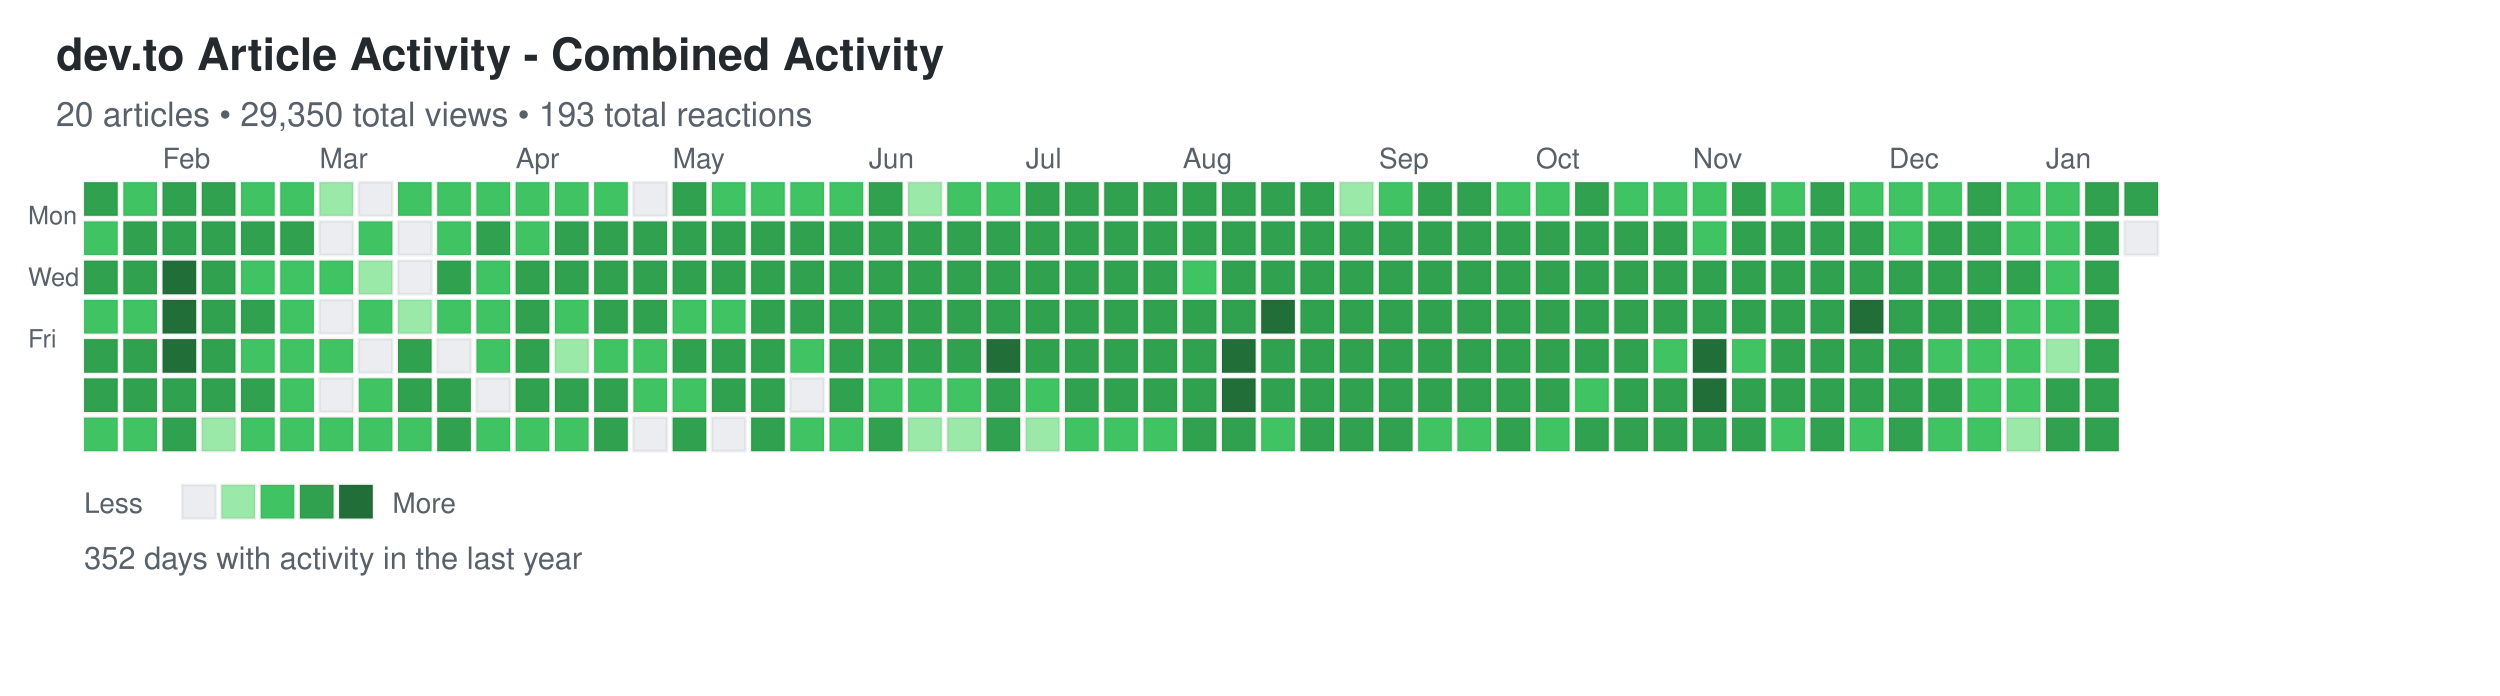
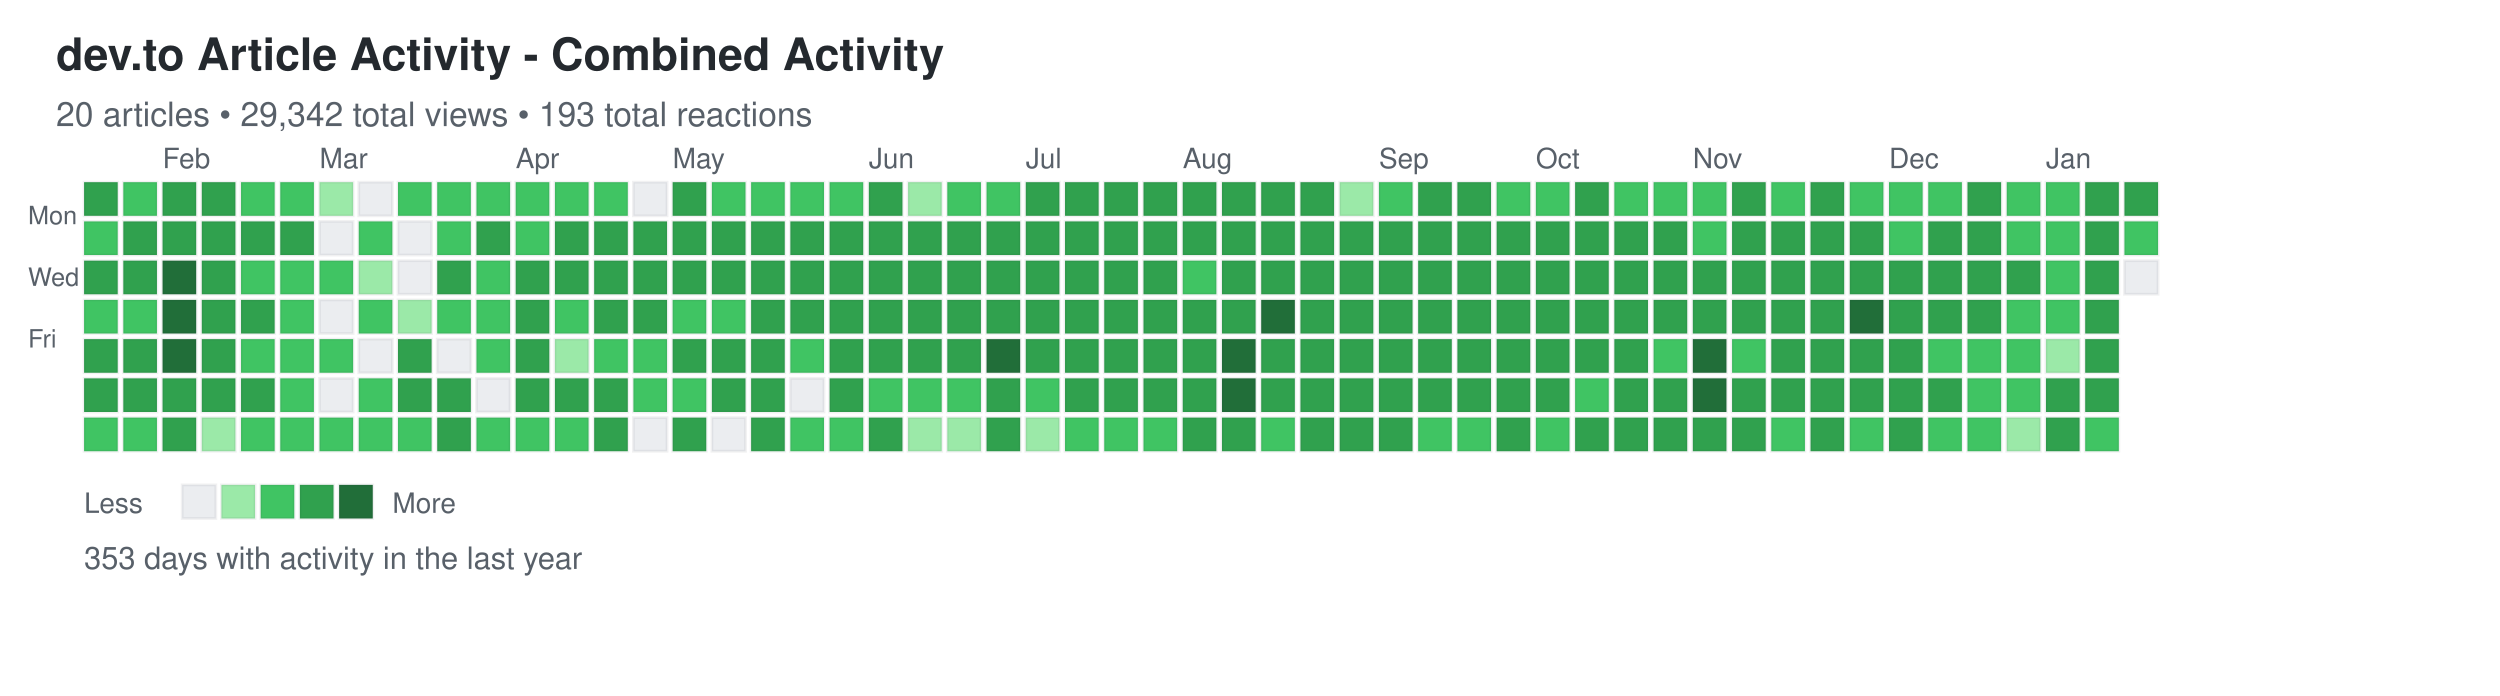
<svg xmlns="http://www.w3.org/2000/svg" width="892" height="248">
  <defs>
    <style>
.day { stroke: rgba(27,31,35,0.06); stroke-width: 1px; cursor: pointer; }
.day:hover { stroke: rgba(27,31,35,0.3); stroke-width: 2px; }
.month-label { font-family: -apple-system, BlinkMacSystemFont, "Segoe UI", Helvetica, Arial, sans-serif; font-size: 10px; fill: #586069; }
.day-label { font-family: -apple-system, BlinkMacSystemFont, "Segoe UI", Helvetica, Arial, sans-serif; font-size: 9px; fill: #586069; }
.title { font-family: -apple-system, BlinkMacSystemFont, "Segoe UI", Helvetica, Arial, sans-serif; font-size: 16px; font-weight: 600; fill: #24292e; }
.subtitle { font-family: -apple-system, BlinkMacSystemFont, "Segoe UI", Helvetica, Arial, sans-serif; font-size: 12px; fill: #586069; }
.stats { font-family: -apple-system, BlinkMacSystemFont, "Segoe UI", Helvetica, Arial, sans-serif; font-size: 11px; fill: #586069; }
.legend-text { font-family: -apple-system, BlinkMacSystemFont, "Segoe UI", Helvetica, Arial, sans-serif; font-size: 10px; fill: #586069; }
</style>
  </defs>
  <text x="20" y="25" class="title">dev.to Article Activity - Combined Activity</text>
-   <text x="20" y="45" class="subtitle">20 articles • 29,350 total views • 193 total reactions</text>
+   <text x="20" y="45" class="subtitle">20 articles • 29,342 total views • 193 total reactions</text>
  <text x="10" y="80" class="day-label">Mon</text>
  <text x="10" y="102" class="day-label">Wed</text>
  <text x="10" y="124" class="day-label">Fri</text>
  <rect x="30" y="65" width="12" height="12" fill="#30a14e" class="day" data-date="2025-01-12" data-level="3" />
  <rect x="30" y="79" width="12" height="12" fill="#40c463" class="day" data-date="2025-01-13" data-level="2" />
  <rect x="30" y="93" width="12" height="12" fill="#30a14e" class="day" data-date="2025-01-14" data-level="3" />
  <rect x="30" y="107" width="12" height="12" fill="#40c463" class="day" data-date="2025-01-15" data-level="2" />
  <rect x="30" y="121" width="12" height="12" fill="#30a14e" class="day" data-date="2025-01-16" data-level="3" />
  <rect x="30" y="135" width="12" height="12" fill="#30a14e" class="day" data-date="2025-01-17" data-level="3" />
  <rect x="30" y="149" width="12" height="12" fill="#40c463" class="day" data-date="2025-01-18" data-level="2" />
  <rect x="44" y="65" width="12" height="12" fill="#40c463" class="day" data-date="2025-01-19" data-level="2" />
  <rect x="44" y="79" width="12" height="12" fill="#30a14e" class="day" data-date="2025-01-20" data-level="3" />
  <rect x="44" y="93" width="12" height="12" fill="#30a14e" class="day" data-date="2025-01-21" data-level="3" />
  <rect x="44" y="107" width="12" height="12" fill="#40c463" class="day" data-date="2025-01-22" data-level="2" />
  <rect x="44" y="121" width="12" height="12" fill="#30a14e" class="day" data-date="2025-01-23" data-level="3" />
  <rect x="44" y="135" width="12" height="12" fill="#30a14e" class="day" data-date="2025-01-24" data-level="3" />
  <rect x="44" y="149" width="12" height="12" fill="#40c463" class="day" data-date="2025-01-25" data-level="2" />
  <rect x="58" y="65" width="12" height="12" fill="#30a14e" class="day" data-date="2025-01-26" data-level="3" />
  <rect x="58" y="79" width="12" height="12" fill="#30a14e" class="day" data-date="2025-01-27" data-level="3" />
  <rect x="58" y="93" width="12" height="12" fill="#216e39" class="day" data-date="2025-01-28" data-level="4" />
  <rect x="58" y="107" width="12" height="12" fill="#216e39" class="day" data-date="2025-01-29" data-level="4" />
  <rect x="58" y="121" width="12" height="12" fill="#216e39" class="day" data-date="2025-01-30" data-level="4" />
  <rect x="58" y="135" width="12" height="12" fill="#30a14e" class="day" data-date="2025-01-31" data-level="3" />
  <rect x="58" y="149" width="12" height="12" fill="#30a14e" class="day" data-date="2025-02-01" data-level="3" />
  <rect x="72" y="65" width="12" height="12" fill="#30a14e" class="day" data-date="2025-02-02" data-level="3" />
  <rect x="72" y="79" width="12" height="12" fill="#30a14e" class="day" data-date="2025-02-03" data-level="3" />
  <rect x="72" y="93" width="12" height="12" fill="#30a14e" class="day" data-date="2025-02-04" data-level="3" />
  <rect x="72" y="107" width="12" height="12" fill="#30a14e" class="day" data-date="2025-02-05" data-level="3" />
  <rect x="72" y="121" width="12" height="12" fill="#30a14e" class="day" data-date="2025-02-06" data-level="3" />
  <rect x="72" y="135" width="12" height="12" fill="#30a14e" class="day" data-date="2025-02-07" data-level="3" />
  <rect x="72" y="149" width="12" height="12" fill="#9be9a8" class="day" data-date="2025-02-08" data-level="1" />
  <rect x="86" y="65" width="12" height="12" fill="#40c463" class="day" data-date="2025-02-09" data-level="2" />
  <rect x="86" y="79" width="12" height="12" fill="#30a14e" class="day" data-date="2025-02-10" data-level="3" />
  <rect x="86" y="93" width="12" height="12" fill="#40c463" class="day" data-date="2025-02-11" data-level="2" />
  <rect x="86" y="107" width="12" height="12" fill="#30a14e" class="day" data-date="2025-02-12" data-level="3" />
  <rect x="86" y="121" width="12" height="12" fill="#40c463" class="day" data-date="2025-02-13" data-level="2" />
  <rect x="86" y="135" width="12" height="12" fill="#30a14e" class="day" data-date="2025-02-14" data-level="3" />
  <rect x="86" y="149" width="12" height="12" fill="#40c463" class="day" data-date="2025-02-15" data-level="2" />
  <rect x="100" y="65" width="12" height="12" fill="#40c463" class="day" data-date="2025-02-16" data-level="2" />
  <rect x="100" y="79" width="12" height="12" fill="#30a14e" class="day" data-date="2025-02-17" data-level="3" />
  <rect x="100" y="93" width="12" height="12" fill="#40c463" class="day" data-date="2025-02-18" data-level="2" />
  <rect x="100" y="107" width="12" height="12" fill="#40c463" class="day" data-date="2025-02-19" data-level="2" />
  <rect x="100" y="121" width="12" height="12" fill="#40c463" class="day" data-date="2025-02-20" data-level="2" />
  <rect x="100" y="135" width="12" height="12" fill="#40c463" class="day" data-date="2025-02-21" data-level="2" />
  <rect x="100" y="149" width="12" height="12" fill="#40c463" class="day" data-date="2025-02-22" data-level="2" />
  <rect x="114" y="65" width="12" height="12" fill="#9be9a8" class="day" data-date="2025-02-23" data-level="1" />
  <rect x="114" y="79" width="12" height="12" fill="#ebedf0" class="day" data-date="2025-02-24" data-level="0" />
  <rect x="114" y="93" width="12" height="12" fill="#40c463" class="day" data-date="2025-02-25" data-level="2" />
  <rect x="114" y="107" width="12" height="12" fill="#ebedf0" class="day" data-date="2025-02-26" data-level="0" />
  <rect x="114" y="121" width="12" height="12" fill="#40c463" class="day" data-date="2025-02-27" data-level="2" />
  <rect x="114" y="135" width="12" height="12" fill="#ebedf0" class="day" data-date="2025-02-28" data-level="0" />
  <rect x="114" y="149" width="12" height="12" fill="#40c463" class="day" data-date="2025-03-01" data-level="2" />
  <rect x="128" y="65" width="12" height="12" fill="#ebedf0" class="day" data-date="2025-03-02" data-level="0" />
  <rect x="128" y="79" width="12" height="12" fill="#40c463" class="day" data-date="2025-03-03" data-level="2" />
  <rect x="128" y="93" width="12" height="12" fill="#9be9a8" class="day" data-date="2025-03-04" data-level="1" />
  <rect x="128" y="107" width="12" height="12" fill="#40c463" class="day" data-date="2025-03-05" data-level="2" />
  <rect x="128" y="121" width="12" height="12" fill="#ebedf0" class="day" data-date="2025-03-06" data-level="0" />
  <rect x="128" y="135" width="12" height="12" fill="#40c463" class="day" data-date="2025-03-07" data-level="2" />
  <rect x="128" y="149" width="12" height="12" fill="#40c463" class="day" data-date="2025-03-08" data-level="2" />
  <rect x="142" y="65" width="12" height="12" fill="#40c463" class="day" data-date="2025-03-09" data-level="2" />
  <rect x="142" y="79" width="12" height="12" fill="#ebedf0" class="day" data-date="2025-03-10" data-level="0" />
  <rect x="142" y="93" width="12" height="12" fill="#ebedf0" class="day" data-date="2025-03-11" data-level="0" />
  <rect x="142" y="107" width="12" height="12" fill="#9be9a8" class="day" data-date="2025-03-12" data-level="1" />
  <rect x="142" y="121" width="12" height="12" fill="#30a14e" class="day" data-date="2025-03-13" data-level="3" />
  <rect x="142" y="135" width="12" height="12" fill="#30a14e" class="day" data-date="2025-03-14" data-level="3" />
  <rect x="142" y="149" width="12" height="12" fill="#40c463" class="day" data-date="2025-03-15" data-level="2" />
  <rect x="156" y="65" width="12" height="12" fill="#40c463" class="day" data-date="2025-03-16" data-level="2" />
  <rect x="156" y="79" width="12" height="12" fill="#40c463" class="day" data-date="2025-03-17" data-level="2" />
  <rect x="156" y="93" width="12" height="12" fill="#30a14e" class="day" data-date="2025-03-18" data-level="3" />
  <rect x="156" y="107" width="12" height="12" fill="#40c463" class="day" data-date="2025-03-19" data-level="2" />
  <rect x="156" y="121" width="12" height="12" fill="#ebedf0" class="day" data-date="2025-03-20" data-level="0" />
  <rect x="156" y="135" width="12" height="12" fill="#30a14e" class="day" data-date="2025-03-21" data-level="3" />
  <rect x="156" y="149" width="12" height="12" fill="#30a14e" class="day" data-date="2025-03-22" data-level="3" />
  <rect x="170" y="65" width="12" height="12" fill="#40c463" class="day" data-date="2025-03-23" data-level="2" />
  <rect x="170" y="79" width="12" height="12" fill="#30a14e" class="day" data-date="2025-03-24" data-level="3" />
  <rect x="170" y="93" width="12" height="12" fill="#40c463" class="day" data-date="2025-03-25" data-level="2" />
  <rect x="170" y="107" width="12" height="12" fill="#40c463" class="day" data-date="2025-03-26" data-level="2" />
  <rect x="170" y="121" width="12" height="12" fill="#40c463" class="day" data-date="2025-03-27" data-level="2" />
  <rect x="170" y="135" width="12" height="12" fill="#ebedf0" class="day" data-date="2025-03-28" data-level="0" />
  <rect x="170" y="149" width="12" height="12" fill="#40c463" class="day" data-date="2025-03-29" data-level="2" />
  <rect x="184" y="65" width="12" height="12" fill="#40c463" class="day" data-date="2025-03-30" data-level="2" />
  <rect x="184" y="79" width="12" height="12" fill="#40c463" class="day" data-date="2025-03-31" data-level="2" />
  <rect x="184" y="93" width="12" height="12" fill="#30a14e" class="day" data-date="2025-04-01" data-level="3" />
  <rect x="184" y="107" width="12" height="12" fill="#30a14e" class="day" data-date="2025-04-02" data-level="3" />
  <rect x="184" y="121" width="12" height="12" fill="#30a14e" class="day" data-date="2025-04-03" data-level="3" />
  <rect x="184" y="135" width="12" height="12" fill="#30a14e" class="day" data-date="2025-04-04" data-level="3" />
  <rect x="184" y="149" width="12" height="12" fill="#40c463" class="day" data-date="2025-04-05" data-level="2" />
  <rect x="198" y="65" width="12" height="12" fill="#40c463" class="day" data-date="2025-04-06" data-level="2" />
  <rect x="198" y="79" width="12" height="12" fill="#30a14e" class="day" data-date="2025-04-07" data-level="3" />
  <rect x="198" y="93" width="12" height="12" fill="#30a14e" class="day" data-date="2025-04-08" data-level="3" />
  <rect x="198" y="107" width="12" height="12" fill="#40c463" class="day" data-date="2025-04-09" data-level="2" />
  <rect x="198" y="121" width="12" height="12" fill="#9be9a8" class="day" data-date="2025-04-10" data-level="1" />
  <rect x="198" y="135" width="12" height="12" fill="#30a14e" class="day" data-date="2025-04-11" data-level="3" />
  <rect x="198" y="149" width="12" height="12" fill="#40c463" class="day" data-date="2025-04-12" data-level="2" />
  <rect x="212" y="65" width="12" height="12" fill="#40c463" class="day" data-date="2025-04-13" data-level="2" />
  <rect x="212" y="79" width="12" height="12" fill="#30a14e" class="day" data-date="2025-04-14" data-level="3" />
  <rect x="212" y="93" width="12" height="12" fill="#30a14e" class="day" data-date="2025-04-15" data-level="3" />
  <rect x="212" y="107" width="12" height="12" fill="#30a14e" class="day" data-date="2025-04-16" data-level="3" />
  <rect x="212" y="121" width="12" height="12" fill="#40c463" class="day" data-date="2025-04-17" data-level="2" />
  <rect x="212" y="135" width="12" height="12" fill="#30a14e" class="day" data-date="2025-04-18" data-level="3" />
  <rect x="212" y="149" width="12" height="12" fill="#30a14e" class="day" data-date="2025-04-19" data-level="3" />
  <rect x="226" y="65" width="12" height="12" fill="#ebedf0" class="day" data-date="2025-04-20" data-level="0" />
  <rect x="226" y="79" width="12" height="12" fill="#30a14e" class="day" data-date="2025-04-21" data-level="3" />
  <rect x="226" y="93" width="12" height="12" fill="#30a14e" class="day" data-date="2025-04-22" data-level="3" />
  <rect x="226" y="107" width="12" height="12" fill="#30a14e" class="day" data-date="2025-04-23" data-level="3" />
  <rect x="226" y="121" width="12" height="12" fill="#40c463" class="day" data-date="2025-04-24" data-level="2" />
  <rect x="226" y="135" width="12" height="12" fill="#40c463" class="day" data-date="2025-04-25" data-level="2" />
  <rect x="226" y="149" width="12" height="12" fill="#ebedf0" class="day" data-date="2025-04-26" data-level="0" />
  <rect x="240" y="65" width="12" height="12" fill="#30a14e" class="day" data-date="2025-04-27" data-level="3" />
  <rect x="240" y="79" width="12" height="12" fill="#30a14e" class="day" data-date="2025-04-28" data-level="3" />
  <rect x="240" y="93" width="12" height="12" fill="#30a14e" class="day" data-date="2025-04-29" data-level="3" />
  <rect x="240" y="107" width="12" height="12" fill="#40c463" class="day" data-date="2025-04-30" data-level="2" />
  <rect x="240" y="121" width="12" height="12" fill="#30a14e" class="day" data-date="2025-05-01" data-level="3" />
  <rect x="240" y="135" width="12" height="12" fill="#40c463" class="day" data-date="2025-05-02" data-level="2" />
  <rect x="240" y="149" width="12" height="12" fill="#30a14e" class="day" data-date="2025-05-03" data-level="3" />
  <rect x="254" y="65" width="12" height="12" fill="#40c463" class="day" data-date="2025-05-04" data-level="2" />
  <rect x="254" y="79" width="12" height="12" fill="#30a14e" class="day" data-date="2025-05-05" data-level="3" />
  <rect x="254" y="93" width="12" height="12" fill="#30a14e" class="day" data-date="2025-05-06" data-level="3" />
  <rect x="254" y="107" width="12" height="12" fill="#40c463" class="day" data-date="2025-05-07" data-level="2" />
  <rect x="254" y="121" width="12" height="12" fill="#30a14e" class="day" data-date="2025-05-08" data-level="3" />
  <rect x="254" y="135" width="12" height="12" fill="#30a14e" class="day" data-date="2025-05-09" data-level="3" />
  <rect x="254" y="149" width="12" height="12" fill="#ebedf0" class="day" data-date="2025-05-10" data-level="0" />
  <rect x="268" y="65" width="12" height="12" fill="#40c463" class="day" data-date="2025-05-11" data-level="2" />
  <rect x="268" y="79" width="12" height="12" fill="#30a14e" class="day" data-date="2025-05-12" data-level="3" />
  <rect x="268" y="93" width="12" height="12" fill="#30a14e" class="day" data-date="2025-05-13" data-level="3" />
  <rect x="268" y="107" width="12" height="12" fill="#30a14e" class="day" data-date="2025-05-14" data-level="3" />
  <rect x="268" y="121" width="12" height="12" fill="#30a14e" class="day" data-date="2025-05-15" data-level="3" />
  <rect x="268" y="135" width="12" height="12" fill="#30a14e" class="day" data-date="2025-05-16" data-level="3" />
  <rect x="268" y="149" width="12" height="12" fill="#30a14e" class="day" data-date="2025-05-17" data-level="3" />
  <rect x="282" y="65" width="12" height="12" fill="#40c463" class="day" data-date="2025-05-18" data-level="2" />
  <rect x="282" y="79" width="12" height="12" fill="#30a14e" class="day" data-date="2025-05-19" data-level="3" />
  <rect x="282" y="93" width="12" height="12" fill="#30a14e" class="day" data-date="2025-05-20" data-level="3" />
  <rect x="282" y="107" width="12" height="12" fill="#30a14e" class="day" data-date="2025-05-21" data-level="3" />
  <rect x="282" y="121" width="12" height="12" fill="#40c463" class="day" data-date="2025-05-22" data-level="2" />
  <rect x="282" y="135" width="12" height="12" fill="#ebedf0" class="day" data-date="2025-05-23" data-level="0" />
  <rect x="282" y="149" width="12" height="12" fill="#40c463" class="day" data-date="2025-05-24" data-level="2" />
  <rect x="296" y="65" width="12" height="12" fill="#40c463" class="day" data-date="2025-05-25" data-level="2" />
  <rect x="296" y="79" width="12" height="12" fill="#30a14e" class="day" data-date="2025-05-26" data-level="3" />
  <rect x="296" y="93" width="12" height="12" fill="#30a14e" class="day" data-date="2025-05-27" data-level="3" />
  <rect x="296" y="107" width="12" height="12" fill="#30a14e" class="day" data-date="2025-05-28" data-level="3" />
  <rect x="296" y="121" width="12" height="12" fill="#30a14e" class="day" data-date="2025-05-29" data-level="3" />
  <rect x="296" y="135" width="12" height="12" fill="#30a14e" class="day" data-date="2025-05-30" data-level="3" />
  <rect x="296" y="149" width="12" height="12" fill="#40c463" class="day" data-date="2025-05-31" data-level="2" />
  <rect x="310" y="65" width="12" height="12" fill="#30a14e" class="day" data-date="2025-06-01" data-level="3" />
  <rect x="310" y="79" width="12" height="12" fill="#30a14e" class="day" data-date="2025-06-02" data-level="3" />
  <rect x="310" y="93" width="12" height="12" fill="#30a14e" class="day" data-date="2025-06-03" data-level="3" />
  <rect x="310" y="107" width="12" height="12" fill="#30a14e" class="day" data-date="2025-06-04" data-level="3" />
  <rect x="310" y="121" width="12" height="12" fill="#30a14e" class="day" data-date="2025-06-05" data-level="3" />
  <rect x="310" y="135" width="12" height="12" fill="#40c463" class="day" data-date="2025-06-06" data-level="2" />
  <rect x="310" y="149" width="12" height="12" fill="#30a14e" class="day" data-date="2025-06-07" data-level="3" />
  <rect x="324" y="65" width="12" height="12" fill="#9be9a8" class="day" data-date="2025-06-08" data-level="1" />
  <rect x="324" y="79" width="12" height="12" fill="#30a14e" class="day" data-date="2025-06-09" data-level="3" />
  <rect x="324" y="93" width="12" height="12" fill="#30a14e" class="day" data-date="2025-06-10" data-level="3" />
  <rect x="324" y="107" width="12" height="12" fill="#30a14e" class="day" data-date="2025-06-11" data-level="3" />
  <rect x="324" y="121" width="12" height="12" fill="#30a14e" class="day" data-date="2025-06-12" data-level="3" />
  <rect x="324" y="135" width="12" height="12" fill="#40c463" class="day" data-date="2025-06-13" data-level="2" />
  <rect x="324" y="149" width="12" height="12" fill="#9be9a8" class="day" data-date="2025-06-14" data-level="1" />
  <rect x="338" y="65" width="12" height="12" fill="#40c463" class="day" data-date="2025-06-15" data-level="2" />
  <rect x="338" y="79" width="12" height="12" fill="#30a14e" class="day" data-date="2025-06-16" data-level="3" />
  <rect x="338" y="93" width="12" height="12" fill="#30a14e" class="day" data-date="2025-06-17" data-level="3" />
  <rect x="338" y="107" width="12" height="12" fill="#30a14e" class="day" data-date="2025-06-18" data-level="3" />
  <rect x="338" y="121" width="12" height="12" fill="#30a14e" class="day" data-date="2025-06-19" data-level="3" />
  <rect x="338" y="135" width="12" height="12" fill="#40c463" class="day" data-date="2025-06-20" data-level="2" />
  <rect x="338" y="149" width="12" height="12" fill="#9be9a8" class="day" data-date="2025-06-21" data-level="1" />
  <rect x="352" y="65" width="12" height="12" fill="#40c463" class="day" data-date="2025-06-22" data-level="2" />
  <rect x="352" y="79" width="12" height="12" fill="#30a14e" class="day" data-date="2025-06-23" data-level="3" />
  <rect x="352" y="93" width="12" height="12" fill="#30a14e" class="day" data-date="2025-06-24" data-level="3" />
  <rect x="352" y="107" width="12" height="12" fill="#30a14e" class="day" data-date="2025-06-25" data-level="3" />
  <rect x="352" y="121" width="12" height="12" fill="#216e39" class="day" data-date="2025-06-26" data-level="4" />
  <rect x="352" y="135" width="12" height="12" fill="#30a14e" class="day" data-date="2025-06-27" data-level="3" />
  <rect x="352" y="149" width="12" height="12" fill="#30a14e" class="day" data-date="2025-06-28" data-level="3" />
  <rect x="366" y="65" width="12" height="12" fill="#30a14e" class="day" data-date="2025-06-29" data-level="3" />
  <rect x="366" y="79" width="12" height="12" fill="#30a14e" class="day" data-date="2025-06-30" data-level="3" />
  <rect x="366" y="93" width="12" height="12" fill="#30a14e" class="day" data-date="2025-07-01" data-level="3" />
  <rect x="366" y="107" width="12" height="12" fill="#30a14e" class="day" data-date="2025-07-02" data-level="3" />
  <rect x="366" y="121" width="12" height="12" fill="#30a14e" class="day" data-date="2025-07-03" data-level="3" />
  <rect x="366" y="135" width="12" height="12" fill="#40c463" class="day" data-date="2025-07-04" data-level="2" />
  <rect x="366" y="149" width="12" height="12" fill="#9be9a8" class="day" data-date="2025-07-05" data-level="1" />
  <rect x="380" y="65" width="12" height="12" fill="#30a14e" class="day" data-date="2025-07-06" data-level="3" />
  <rect x="380" y="79" width="12" height="12" fill="#30a14e" class="day" data-date="2025-07-07" data-level="3" />
  <rect x="380" y="93" width="12" height="12" fill="#30a14e" class="day" data-date="2025-07-08" data-level="3" />
  <rect x="380" y="107" width="12" height="12" fill="#30a14e" class="day" data-date="2025-07-09" data-level="3" />
  <rect x="380" y="121" width="12" height="12" fill="#30a14e" class="day" data-date="2025-07-10" data-level="3" />
  <rect x="380" y="135" width="12" height="12" fill="#30a14e" class="day" data-date="2025-07-11" data-level="3" />
  <rect x="380" y="149" width="12" height="12" fill="#40c463" class="day" data-date="2025-07-12" data-level="2" />
  <rect x="394" y="65" width="12" height="12" fill="#30a14e" class="day" data-date="2025-07-13" data-level="3" />
  <rect x="394" y="79" width="12" height="12" fill="#30a14e" class="day" data-date="2025-07-14" data-level="3" />
  <rect x="394" y="93" width="12" height="12" fill="#30a14e" class="day" data-date="2025-07-15" data-level="3" />
  <rect x="394" y="107" width="12" height="12" fill="#30a14e" class="day" data-date="2025-07-16" data-level="3" />
  <rect x="394" y="121" width="12" height="12" fill="#30a14e" class="day" data-date="2025-07-17" data-level="3" />
  <rect x="394" y="135" width="12" height="12" fill="#30a14e" class="day" data-date="2025-07-18" data-level="3" />
  <rect x="394" y="149" width="12" height="12" fill="#40c463" class="day" data-date="2025-07-19" data-level="2" />
  <rect x="408" y="65" width="12" height="12" fill="#30a14e" class="day" data-date="2025-07-20" data-level="3" />
  <rect x="408" y="79" width="12" height="12" fill="#30a14e" class="day" data-date="2025-07-21" data-level="3" />
  <rect x="408" y="93" width="12" height="12" fill="#30a14e" class="day" data-date="2025-07-22" data-level="3" />
  <rect x="408" y="107" width="12" height="12" fill="#30a14e" class="day" data-date="2025-07-23" data-level="3" />
  <rect x="408" y="121" width="12" height="12" fill="#30a14e" class="day" data-date="2025-07-24" data-level="3" />
  <rect x="408" y="135" width="12" height="12" fill="#30a14e" class="day" data-date="2025-07-25" data-level="3" />
  <rect x="408" y="149" width="12" height="12" fill="#40c463" class="day" data-date="2025-07-26" data-level="2" />
  <rect x="422" y="65" width="12" height="12" fill="#30a14e" class="day" data-date="2025-07-27" data-level="3" />
  <rect x="422" y="79" width="12" height="12" fill="#30a14e" class="day" data-date="2025-07-28" data-level="3" />
  <rect x="422" y="93" width="12" height="12" fill="#40c463" class="day" data-date="2025-07-29" data-level="2" />
  <rect x="422" y="107" width="12" height="12" fill="#30a14e" class="day" data-date="2025-07-30" data-level="3" />
  <rect x="422" y="121" width="12" height="12" fill="#30a14e" class="day" data-date="2025-07-31" data-level="3" />
  <rect x="422" y="135" width="12" height="12" fill="#30a14e" class="day" data-date="2025-08-01" data-level="3" />
  <rect x="422" y="149" width="12" height="12" fill="#30a14e" class="day" data-date="2025-08-02" data-level="3" />
  <rect x="436" y="65" width="12" height="12" fill="#30a14e" class="day" data-date="2025-08-03" data-level="3" />
  <rect x="436" y="79" width="12" height="12" fill="#30a14e" class="day" data-date="2025-08-04" data-level="3" />
  <rect x="436" y="93" width="12" height="12" fill="#30a14e" class="day" data-date="2025-08-05" data-level="3" />
  <rect x="436" y="107" width="12" height="12" fill="#30a14e" class="day" data-date="2025-08-06" data-level="3" />
  <rect x="436" y="121" width="12" height="12" fill="#216e39" class="day" data-date="2025-08-07" data-level="4" />
  <rect x="436" y="135" width="12" height="12" fill="#216e39" class="day" data-date="2025-08-08" data-level="4" />
  <rect x="436" y="149" width="12" height="12" fill="#30a14e" class="day" data-date="2025-08-09" data-level="3" />
  <rect x="450" y="65" width="12" height="12" fill="#30a14e" class="day" data-date="2025-08-10" data-level="3" />
  <rect x="450" y="79" width="12" height="12" fill="#30a14e" class="day" data-date="2025-08-11" data-level="3" />
  <rect x="450" y="93" width="12" height="12" fill="#30a14e" class="day" data-date="2025-08-12" data-level="3" />
  <rect x="450" y="107" width="12" height="12" fill="#216e39" class="day" data-date="2025-08-13" data-level="4" />
  <rect x="450" y="121" width="12" height="12" fill="#30a14e" class="day" data-date="2025-08-14" data-level="3" />
  <rect x="450" y="135" width="12" height="12" fill="#30a14e" class="day" data-date="2025-08-15" data-level="3" />
  <rect x="450" y="149" width="12" height="12" fill="#40c463" class="day" data-date="2025-08-16" data-level="2" />
  <rect x="464" y="65" width="12" height="12" fill="#30a14e" class="day" data-date="2025-08-17" data-level="3" />
  <rect x="464" y="79" width="12" height="12" fill="#30a14e" class="day" data-date="2025-08-18" data-level="3" />
  <rect x="464" y="93" width="12" height="12" fill="#30a14e" class="day" data-date="2025-08-19" data-level="3" />
  <rect x="464" y="107" width="12" height="12" fill="#30a14e" class="day" data-date="2025-08-20" data-level="3" />
  <rect x="464" y="121" width="12" height="12" fill="#30a14e" class="day" data-date="2025-08-21" data-level="3" />
  <rect x="464" y="135" width="12" height="12" fill="#30a14e" class="day" data-date="2025-08-22" data-level="3" />
  <rect x="464" y="149" width="12" height="12" fill="#30a14e" class="day" data-date="2025-08-23" data-level="3" />
  <rect x="478" y="65" width="12" height="12" fill="#9be9a8" class="day" data-date="2025-08-24" data-level="1" />
  <rect x="478" y="79" width="12" height="12" fill="#30a14e" class="day" data-date="2025-08-25" data-level="3" />
  <rect x="478" y="93" width="12" height="12" fill="#30a14e" class="day" data-date="2025-08-26" data-level="3" />
  <rect x="478" y="107" width="12" height="12" fill="#30a14e" class="day" data-date="2025-08-27" data-level="3" />
  <rect x="478" y="121" width="12" height="12" fill="#30a14e" class="day" data-date="2025-08-28" data-level="3" />
  <rect x="478" y="135" width="12" height="12" fill="#30a14e" class="day" data-date="2025-08-29" data-level="3" />
  <rect x="478" y="149" width="12" height="12" fill="#30a14e" class="day" data-date="2025-08-30" data-level="3" />
  <rect x="492" y="65" width="12" height="12" fill="#40c463" class="day" data-date="2025-08-31" data-level="2" />
  <rect x="492" y="79" width="12" height="12" fill="#30a14e" class="day" data-date="2025-09-01" data-level="3" />
  <rect x="492" y="93" width="12" height="12" fill="#30a14e" class="day" data-date="2025-09-02" data-level="3" />
  <rect x="492" y="107" width="12" height="12" fill="#30a14e" class="day" data-date="2025-09-03" data-level="3" />
  <rect x="492" y="121" width="12" height="12" fill="#30a14e" class="day" data-date="2025-09-04" data-level="3" />
  <rect x="492" y="135" width="12" height="12" fill="#30a14e" class="day" data-date="2025-09-05" data-level="3" />
  <rect x="492" y="149" width="12" height="12" fill="#30a14e" class="day" data-date="2025-09-06" data-level="3" />
  <rect x="506" y="65" width="12" height="12" fill="#30a14e" class="day" data-date="2025-09-07" data-level="3" />
  <rect x="506" y="79" width="12" height="12" fill="#30a14e" class="day" data-date="2025-09-08" data-level="3" />
  <rect x="506" y="93" width="12" height="12" fill="#30a14e" class="day" data-date="2025-09-09" data-level="3" />
  <rect x="506" y="107" width="12" height="12" fill="#30a14e" class="day" data-date="2025-09-10" data-level="3" />
  <rect x="506" y="121" width="12" height="12" fill="#30a14e" class="day" data-date="2025-09-11" data-level="3" />
  <rect x="506" y="135" width="12" height="12" fill="#30a14e" class="day" data-date="2025-09-12" data-level="3" />
  <rect x="506" y="149" width="12" height="12" fill="#40c463" class="day" data-date="2025-09-13" data-level="2" />
  <rect x="520" y="65" width="12" height="12" fill="#30a14e" class="day" data-date="2025-09-14" data-level="3" />
  <rect x="520" y="79" width="12" height="12" fill="#30a14e" class="day" data-date="2025-09-15" data-level="3" />
  <rect x="520" y="93" width="12" height="12" fill="#30a14e" class="day" data-date="2025-09-16" data-level="3" />
  <rect x="520" y="107" width="12" height="12" fill="#30a14e" class="day" data-date="2025-09-17" data-level="3" />
  <rect x="520" y="121" width="12" height="12" fill="#30a14e" class="day" data-date="2025-09-18" data-level="3" />
  <rect x="520" y="135" width="12" height="12" fill="#30a14e" class="day" data-date="2025-09-19" data-level="3" />
  <rect x="520" y="149" width="12" height="12" fill="#40c463" class="day" data-date="2025-09-20" data-level="2" />
  <rect x="534" y="65" width="12" height="12" fill="#40c463" class="day" data-date="2025-09-21" data-level="2" />
  <rect x="534" y="79" width="12" height="12" fill="#30a14e" class="day" data-date="2025-09-22" data-level="3" />
  <rect x="534" y="93" width="12" height="12" fill="#30a14e" class="day" data-date="2025-09-23" data-level="3" />
  <rect x="534" y="107" width="12" height="12" fill="#30a14e" class="day" data-date="2025-09-24" data-level="3" />
  <rect x="534" y="121" width="12" height="12" fill="#30a14e" class="day" data-date="2025-09-25" data-level="3" />
  <rect x="534" y="135" width="12" height="12" fill="#30a14e" class="day" data-date="2025-09-26" data-level="3" />
  <rect x="534" y="149" width="12" height="12" fill="#30a14e" class="day" data-date="2025-09-27" data-level="3" />
  <rect x="548" y="65" width="12" height="12" fill="#40c463" class="day" data-date="2025-09-28" data-level="2" />
  <rect x="548" y="79" width="12" height="12" fill="#30a14e" class="day" data-date="2025-09-29" data-level="3" />
  <rect x="548" y="93" width="12" height="12" fill="#30a14e" class="day" data-date="2025-09-30" data-level="3" />
  <rect x="548" y="107" width="12" height="12" fill="#30a14e" class="day" data-date="2025-10-01" data-level="3" />
  <rect x="548" y="121" width="12" height="12" fill="#30a14e" class="day" data-date="2025-10-02" data-level="3" />
  <rect x="548" y="135" width="12" height="12" fill="#30a14e" class="day" data-date="2025-10-03" data-level="3" />
  <rect x="548" y="149" width="12" height="12" fill="#40c463" class="day" data-date="2025-10-04" data-level="2" />
  <rect x="562" y="65" width="12" height="12" fill="#30a14e" class="day" data-date="2025-10-05" data-level="3" />
  <rect x="562" y="79" width="12" height="12" fill="#30a14e" class="day" data-date="2025-10-06" data-level="3" />
  <rect x="562" y="93" width="12" height="12" fill="#30a14e" class="day" data-date="2025-10-07" data-level="3" />
  <rect x="562" y="107" width="12" height="12" fill="#30a14e" class="day" data-date="2025-10-08" data-level="3" />
  <rect x="562" y="121" width="12" height="12" fill="#30a14e" class="day" data-date="2025-10-09" data-level="3" />
  <rect x="562" y="135" width="12" height="12" fill="#40c463" class="day" data-date="2025-10-10" data-level="2" />
  <rect x="562" y="149" width="12" height="12" fill="#30a14e" class="day" data-date="2025-10-11" data-level="3" />
  <rect x="576" y="65" width="12" height="12" fill="#40c463" class="day" data-date="2025-10-12" data-level="2" />
  <rect x="576" y="79" width="12" height="12" fill="#30a14e" class="day" data-date="2025-10-13" data-level="3" />
  <rect x="576" y="93" width="12" height="12" fill="#30a14e" class="day" data-date="2025-10-14" data-level="3" />
  <rect x="576" y="107" width="12" height="12" fill="#30a14e" class="day" data-date="2025-10-15" data-level="3" />
  <rect x="576" y="121" width="12" height="12" fill="#30a14e" class="day" data-date="2025-10-16" data-level="3" />
  <rect x="576" y="135" width="12" height="12" fill="#30a14e" class="day" data-date="2025-10-17" data-level="3" />
  <rect x="576" y="149" width="12" height="12" fill="#30a14e" class="day" data-date="2025-10-18" data-level="3" />
  <rect x="590" y="65" width="12" height="12" fill="#40c463" class="day" data-date="2025-10-19" data-level="2" />
  <rect x="590" y="79" width="12" height="12" fill="#30a14e" class="day" data-date="2025-10-20" data-level="3" />
  <rect x="590" y="93" width="12" height="12" fill="#30a14e" class="day" data-date="2025-10-21" data-level="3" />
  <rect x="590" y="107" width="12" height="12" fill="#30a14e" class="day" data-date="2025-10-22" data-level="3" />
  <rect x="590" y="121" width="12" height="12" fill="#40c463" class="day" data-date="2025-10-23" data-level="2" />
  <rect x="590" y="135" width="12" height="12" fill="#30a14e" class="day" data-date="2025-10-24" data-level="3" />
  <rect x="590" y="149" width="12" height="12" fill="#30a14e" class="day" data-date="2025-10-25" data-level="3" />
  <rect x="604" y="65" width="12" height="12" fill="#40c463" class="day" data-date="2025-10-26" data-level="2" />
  <rect x="604" y="79" width="12" height="12" fill="#40c463" class="day" data-date="2025-10-27" data-level="2" />
  <rect x="604" y="93" width="12" height="12" fill="#30a14e" class="day" data-date="2025-10-28" data-level="3" />
  <rect x="604" y="107" width="12" height="12" fill="#30a14e" class="day" data-date="2025-10-29" data-level="3" />
  <rect x="604" y="121" width="12" height="12" fill="#216e39" class="day" data-date="2025-10-30" data-level="4" />
  <rect x="604" y="135" width="12" height="12" fill="#216e39" class="day" data-date="2025-10-31" data-level="4" />
  <rect x="604" y="149" width="12" height="12" fill="#30a14e" class="day" data-date="2025-11-01" data-level="3" />
  <rect x="618" y="65" width="12" height="12" fill="#30a14e" class="day" data-date="2025-11-02" data-level="3" />
  <rect x="618" y="79" width="12" height="12" fill="#30a14e" class="day" data-date="2025-11-03" data-level="3" />
  <rect x="618" y="93" width="12" height="12" fill="#30a14e" class="day" data-date="2025-11-04" data-level="3" />
  <rect x="618" y="107" width="12" height="12" fill="#30a14e" class="day" data-date="2025-11-05" data-level="3" />
  <rect x="618" y="121" width="12" height="12" fill="#40c463" class="day" data-date="2025-11-06" data-level="2" />
  <rect x="618" y="135" width="12" height="12" fill="#30a14e" class="day" data-date="2025-11-07" data-level="3" />
  <rect x="618" y="149" width="12" height="12" fill="#30a14e" class="day" data-date="2025-11-08" data-level="3" />
  <rect x="632" y="65" width="12" height="12" fill="#40c463" class="day" data-date="2025-11-09" data-level="2" />
  <rect x="632" y="79" width="12" height="12" fill="#30a14e" class="day" data-date="2025-11-10" data-level="3" />
  <rect x="632" y="93" width="12" height="12" fill="#30a14e" class="day" data-date="2025-11-11" data-level="3" />
  <rect x="632" y="107" width="12" height="12" fill="#30a14e" class="day" data-date="2025-11-12" data-level="3" />
  <rect x="632" y="121" width="12" height="12" fill="#30a14e" class="day" data-date="2025-11-13" data-level="3" />
  <rect x="632" y="135" width="12" height="12" fill="#30a14e" class="day" data-date="2025-11-14" data-level="3" />
  <rect x="632" y="149" width="12" height="12" fill="#40c463" class="day" data-date="2025-11-15" data-level="2" />
  <rect x="646" y="65" width="12" height="12" fill="#30a14e" class="day" data-date="2025-11-16" data-level="3" />
  <rect x="646" y="79" width="12" height="12" fill="#30a14e" class="day" data-date="2025-11-17" data-level="3" />
  <rect x="646" y="93" width="12" height="12" fill="#30a14e" class="day" data-date="2025-11-18" data-level="3" />
  <rect x="646" y="107" width="12" height="12" fill="#30a14e" class="day" data-date="2025-11-19" data-level="3" />
  <rect x="646" y="121" width="12" height="12" fill="#30a14e" class="day" data-date="2025-11-20" data-level="3" />
  <rect x="646" y="135" width="12" height="12" fill="#30a14e" class="day" data-date="2025-11-21" data-level="3" />
  <rect x="646" y="149" width="12" height="12" fill="#30a14e" class="day" data-date="2025-11-22" data-level="3" />
  <rect x="660" y="65" width="12" height="12" fill="#40c463" class="day" data-date="2025-11-23" data-level="2" />
  <rect x="660" y="79" width="12" height="12" fill="#30a14e" class="day" data-date="2025-11-24" data-level="3" />
  <rect x="660" y="93" width="12" height="12" fill="#30a14e" class="day" data-date="2025-11-25" data-level="3" />
  <rect x="660" y="107" width="12" height="12" fill="#216e39" class="day" data-date="2025-11-26" data-level="4" />
  <rect x="660" y="121" width="12" height="12" fill="#30a14e" class="day" data-date="2025-11-27" data-level="3" />
  <rect x="660" y="135" width="12" height="12" fill="#30a14e" class="day" data-date="2025-11-28" data-level="3" />
  <rect x="660" y="149" width="12" height="12" fill="#40c463" class="day" data-date="2025-11-29" data-level="2" />
  <rect x="674" y="65" width="12" height="12" fill="#40c463" class="day" data-date="2025-11-30" data-level="2" />
  <rect x="674" y="79" width="12" height="12" fill="#40c463" class="day" data-date="2025-12-01" data-level="2" />
  <rect x="674" y="93" width="12" height="12" fill="#30a14e" class="day" data-date="2025-12-02" data-level="3" />
  <rect x="674" y="107" width="12" height="12" fill="#30a14e" class="day" data-date="2025-12-03" data-level="3" />
  <rect x="674" y="121" width="12" height="12" fill="#30a14e" class="day" data-date="2025-12-04" data-level="3" />
  <rect x="674" y="135" width="12" height="12" fill="#30a14e" class="day" data-date="2025-12-05" data-level="3" />
  <rect x="674" y="149" width="12" height="12" fill="#30a14e" class="day" data-date="2025-12-06" data-level="3" />
  <rect x="688" y="65" width="12" height="12" fill="#40c463" class="day" data-date="2025-12-07" data-level="2" />
  <rect x="688" y="79" width="12" height="12" fill="#30a14e" class="day" data-date="2025-12-08" data-level="3" />
  <rect x="688" y="93" width="12" height="12" fill="#30a14e" class="day" data-date="2025-12-09" data-level="3" />
  <rect x="688" y="107" width="12" height="12" fill="#30a14e" class="day" data-date="2025-12-10" data-level="3" />
  <rect x="688" y="121" width="12" height="12" fill="#40c463" class="day" data-date="2025-12-11" data-level="2" />
  <rect x="688" y="135" width="12" height="12" fill="#30a14e" class="day" data-date="2025-12-12" data-level="3" />
  <rect x="688" y="149" width="12" height="12" fill="#40c463" class="day" data-date="2025-12-13" data-level="2" />
  <rect x="702" y="65" width="12" height="12" fill="#30a14e" class="day" data-date="2025-12-14" data-level="3" />
  <rect x="702" y="79" width="12" height="12" fill="#30a14e" class="day" data-date="2025-12-15" data-level="3" />
  <rect x="702" y="93" width="12" height="12" fill="#30a14e" class="day" data-date="2025-12-16" data-level="3" />
  <rect x="702" y="107" width="12" height="12" fill="#30a14e" class="day" data-date="2025-12-17" data-level="3" />
  <rect x="702" y="121" width="12" height="12" fill="#40c463" class="day" data-date="2025-12-18" data-level="2" />
  <rect x="702" y="135" width="12" height="12" fill="#40c463" class="day" data-date="2025-12-19" data-level="2" />
  <rect x="702" y="149" width="12" height="12" fill="#40c463" class="day" data-date="2025-12-20" data-level="2" />
  <rect x="716" y="65" width="12" height="12" fill="#40c463" class="day" data-date="2025-12-21" data-level="2" />
  <rect x="716" y="79" width="12" height="12" fill="#40c463" class="day" data-date="2025-12-22" data-level="2" />
  <rect x="716" y="93" width="12" height="12" fill="#30a14e" class="day" data-date="2025-12-23" data-level="3" />
  <rect x="716" y="107" width="12" height="12" fill="#40c463" class="day" data-date="2025-12-24" data-level="2" />
  <rect x="716" y="121" width="12" height="12" fill="#40c463" class="day" data-date="2025-12-25" data-level="2" />
  <rect x="716" y="135" width="12" height="12" fill="#40c463" class="day" data-date="2025-12-26" data-level="2" />
  <rect x="716" y="149" width="12" height="12" fill="#9be9a8" class="day" data-date="2025-12-27" data-level="1" />
  <rect x="730" y="65" width="12" height="12" fill="#40c463" class="day" data-date="2025-12-28" data-level="2" />
  <rect x="730" y="79" width="12" height="12" fill="#40c463" class="day" data-date="2025-12-29" data-level="2" />
  <rect x="730" y="93" width="12" height="12" fill="#40c463" class="day" data-date="2025-12-30" data-level="2" />
  <rect x="730" y="107" width="12" height="12" fill="#40c463" class="day" data-date="2025-12-31" data-level="2" />
  <rect x="730" y="121" width="12" height="12" fill="#9be9a8" class="day" data-date="2026-01-01" data-level="1" />
  <rect x="730" y="135" width="12" height="12" fill="#30a14e" class="day" data-date="2026-01-02" data-level="3" />
  <rect x="730" y="149" width="12" height="12" fill="#30a14e" class="day" data-date="2026-01-03" data-level="3" />
  <rect x="744" y="65" width="12" height="12" fill="#30a14e" class="day" data-date="2026-01-04" data-level="3" />
  <rect x="744" y="79" width="12" height="12" fill="#30a14e" class="day" data-date="2026-01-05" data-level="3" />
  <rect x="744" y="93" width="12" height="12" fill="#30a14e" class="day" data-date="2026-01-06" data-level="3" />
  <rect x="744" y="107" width="12" height="12" fill="#30a14e" class="day" data-date="2026-01-07" data-level="3" />
  <rect x="744" y="121" width="12" height="12" fill="#30a14e" class="day" data-date="2026-01-08" data-level="3" />
  <rect x="744" y="135" width="12" height="12" fill="#30a14e" class="day" data-date="2026-01-09" data-level="3" />
-   <rect x="744" y="149" width="12" height="12" fill="#30a14e" class="day" data-date="2026-01-10" data-level="3" />
+   <rect x="744" y="149" width="12" height="12" fill="#40c463" class="day" data-date="2026-01-10" data-level="2" />
  <rect x="758" y="65" width="12" height="12" fill="#30a14e" class="day" data-date="2026-01-11" data-level="3" />
-   <rect x="758" y="79" width="12" height="12" fill="#ebedf0" class="day" data-date="2026-01-12" data-level="0" />
+   <rect x="758" y="79" width="12" height="12" fill="#40c463" class="day" data-date="2026-01-12" data-level="2" />
+   <rect x="758" y="93" width="12" height="12" fill="#ebedf0" class="day" data-date="2026-01-13" data-level="0" />
  <text x="58" y="60" class="month-label">Feb</text>
  <text x="114" y="60" class="month-label">Mar</text>
  <text x="184" y="60" class="month-label">Apr</text>
  <text x="240" y="60" class="month-label">May</text>
  <text x="310" y="60" class="month-label">Jun</text>
  <text x="366" y="60" class="month-label">Jul</text>
  <text x="422" y="60" class="month-label">Aug</text>
  <text x="492" y="60" class="month-label">Sep</text>
  <text x="548" y="60" class="month-label">Oct</text>
  <text x="604" y="60" class="month-label">Nov</text>
  <text x="674" y="60" class="month-label">Dec</text>
  <text x="730" y="60" class="month-label">Jan</text>
  <text x="30" y="183" class="legend-text">Less</text>
  <rect x="65" y="173" width="12" height="12" fill="#ebedf0" class="day" />
  <rect x="79" y="173" width="12" height="12" fill="#9be9a8" class="day" />
  <rect x="93" y="173" width="12" height="12" fill="#40c463" class="day" />
  <rect x="107" y="173" width="12" height="12" fill="#30a14e" class="day" />
  <rect x="121" y="173" width="12" height="12" fill="#216e39" class="day" />
  <text x="140" y="183" class="legend-text">More</text>
-   <text x="30" y="203" class="stats">352 days with activity in the last year</text>
+   <text x="30" y="203" class="stats">353 days with activity in the last year</text>
</svg>
